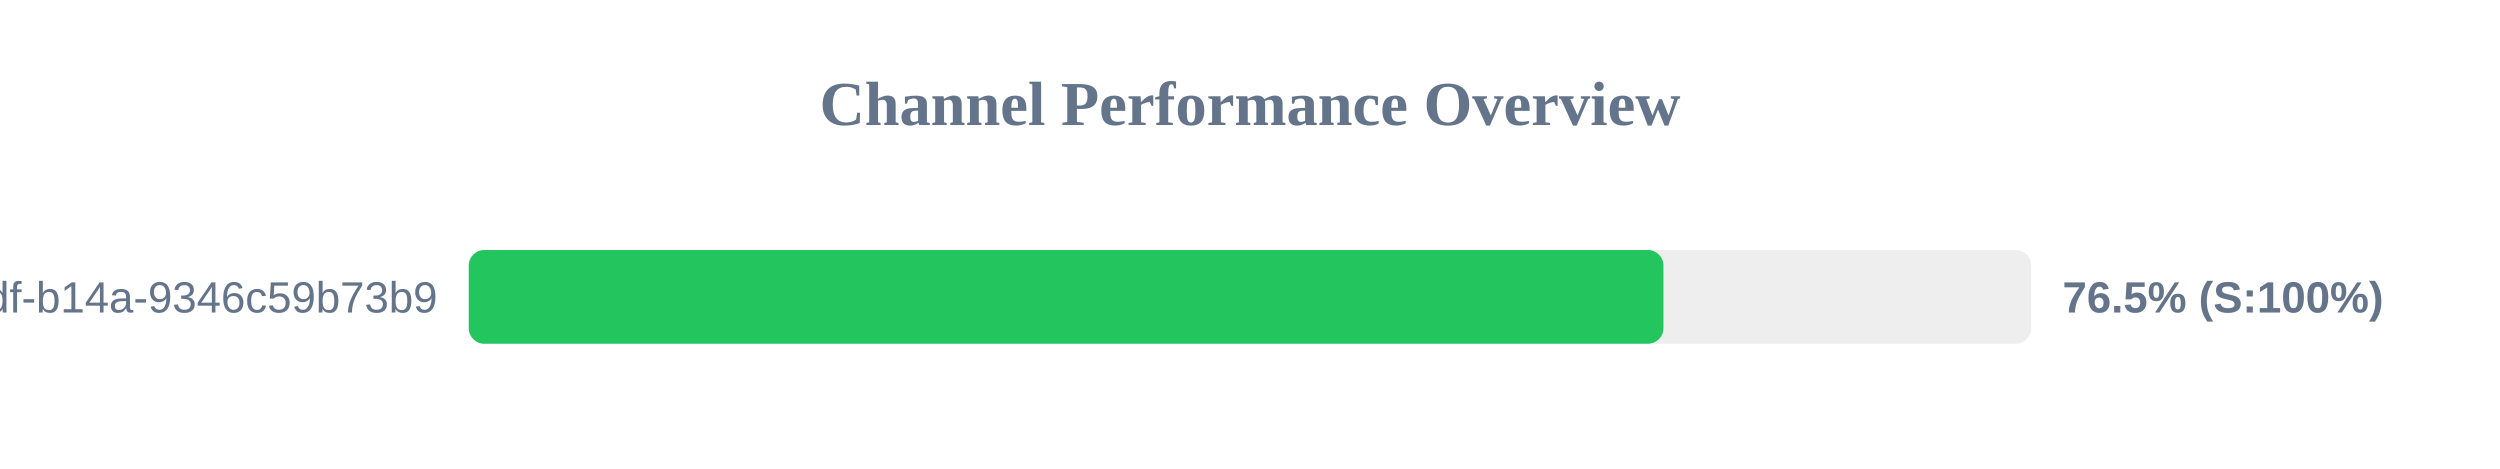
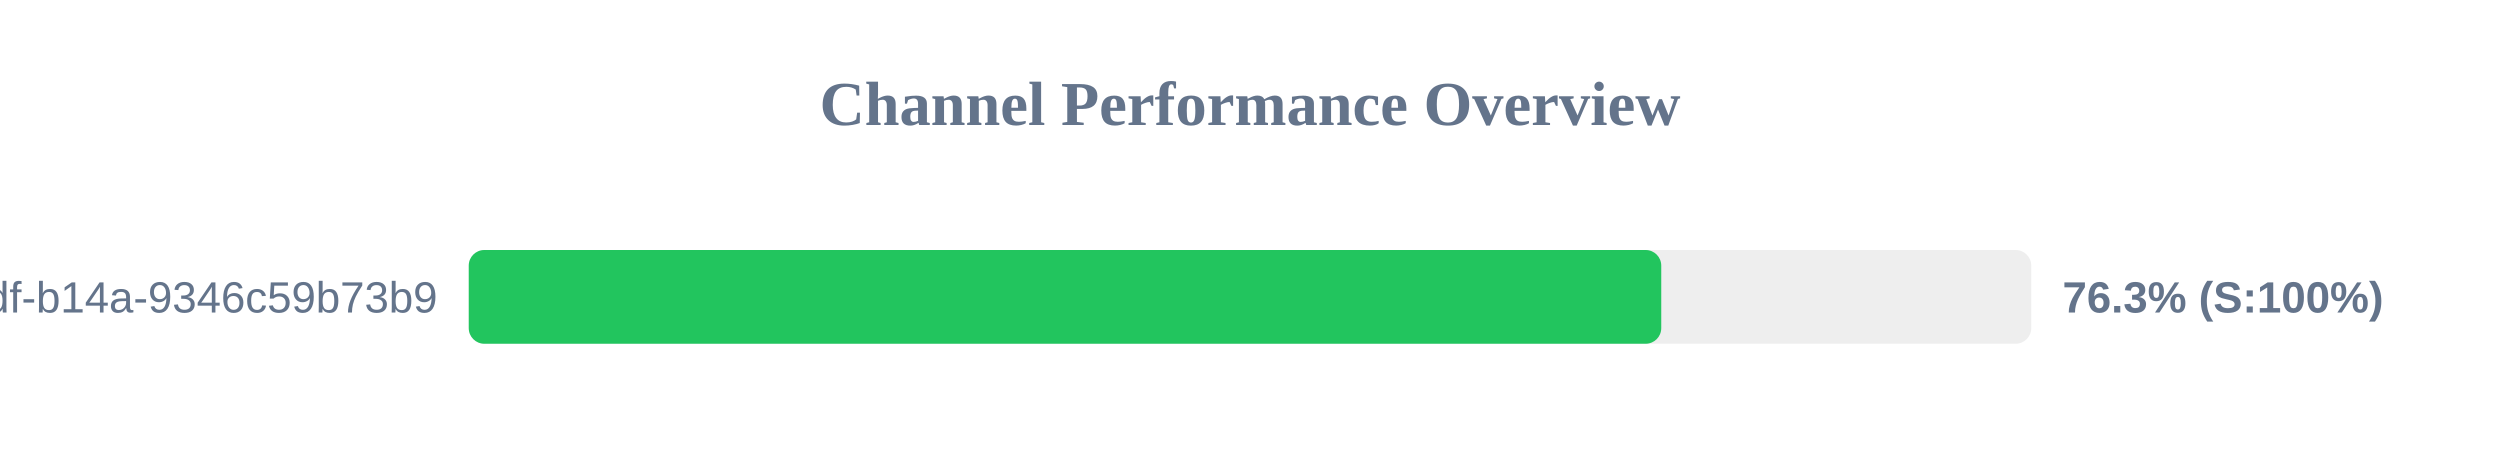
<svg xmlns="http://www.w3.org/2000/svg" width="800" height="150" version="1.1">
  <style>
        .row { font: 14px Arial; fill: #64748b; }
        .score { font: bold 14px Arial; fill: #64748b; }
    </style>
  <text x="400" y="40" text-anchor="middle" font-size="20px" font-weight="bold" fill="#64748b">Channel Performance Overview</text>
  <rect x="150" y="80" width="500" height="30" fill="#eee" rx="5" />
-   <rect x="150" y="80" width="382.3" height="30" fill="#22c55e" rx="5" />
+   <rect x="150" y="80" width="381.6" height="30" fill="#22c55e" rx="5" />
  <text x="140" y="100" text-anchor="end" class="row">?uuid=55ca7a9e-cf90-49df-b14a-9346c59b73b9</text>
-   <text x="660" y="100" text-anchor="start" class="score">76.5% (S:100%)</text>
+   <text x="660" y="100" text-anchor="start" class="score">76.3% (S:100%)</text>
</svg>
